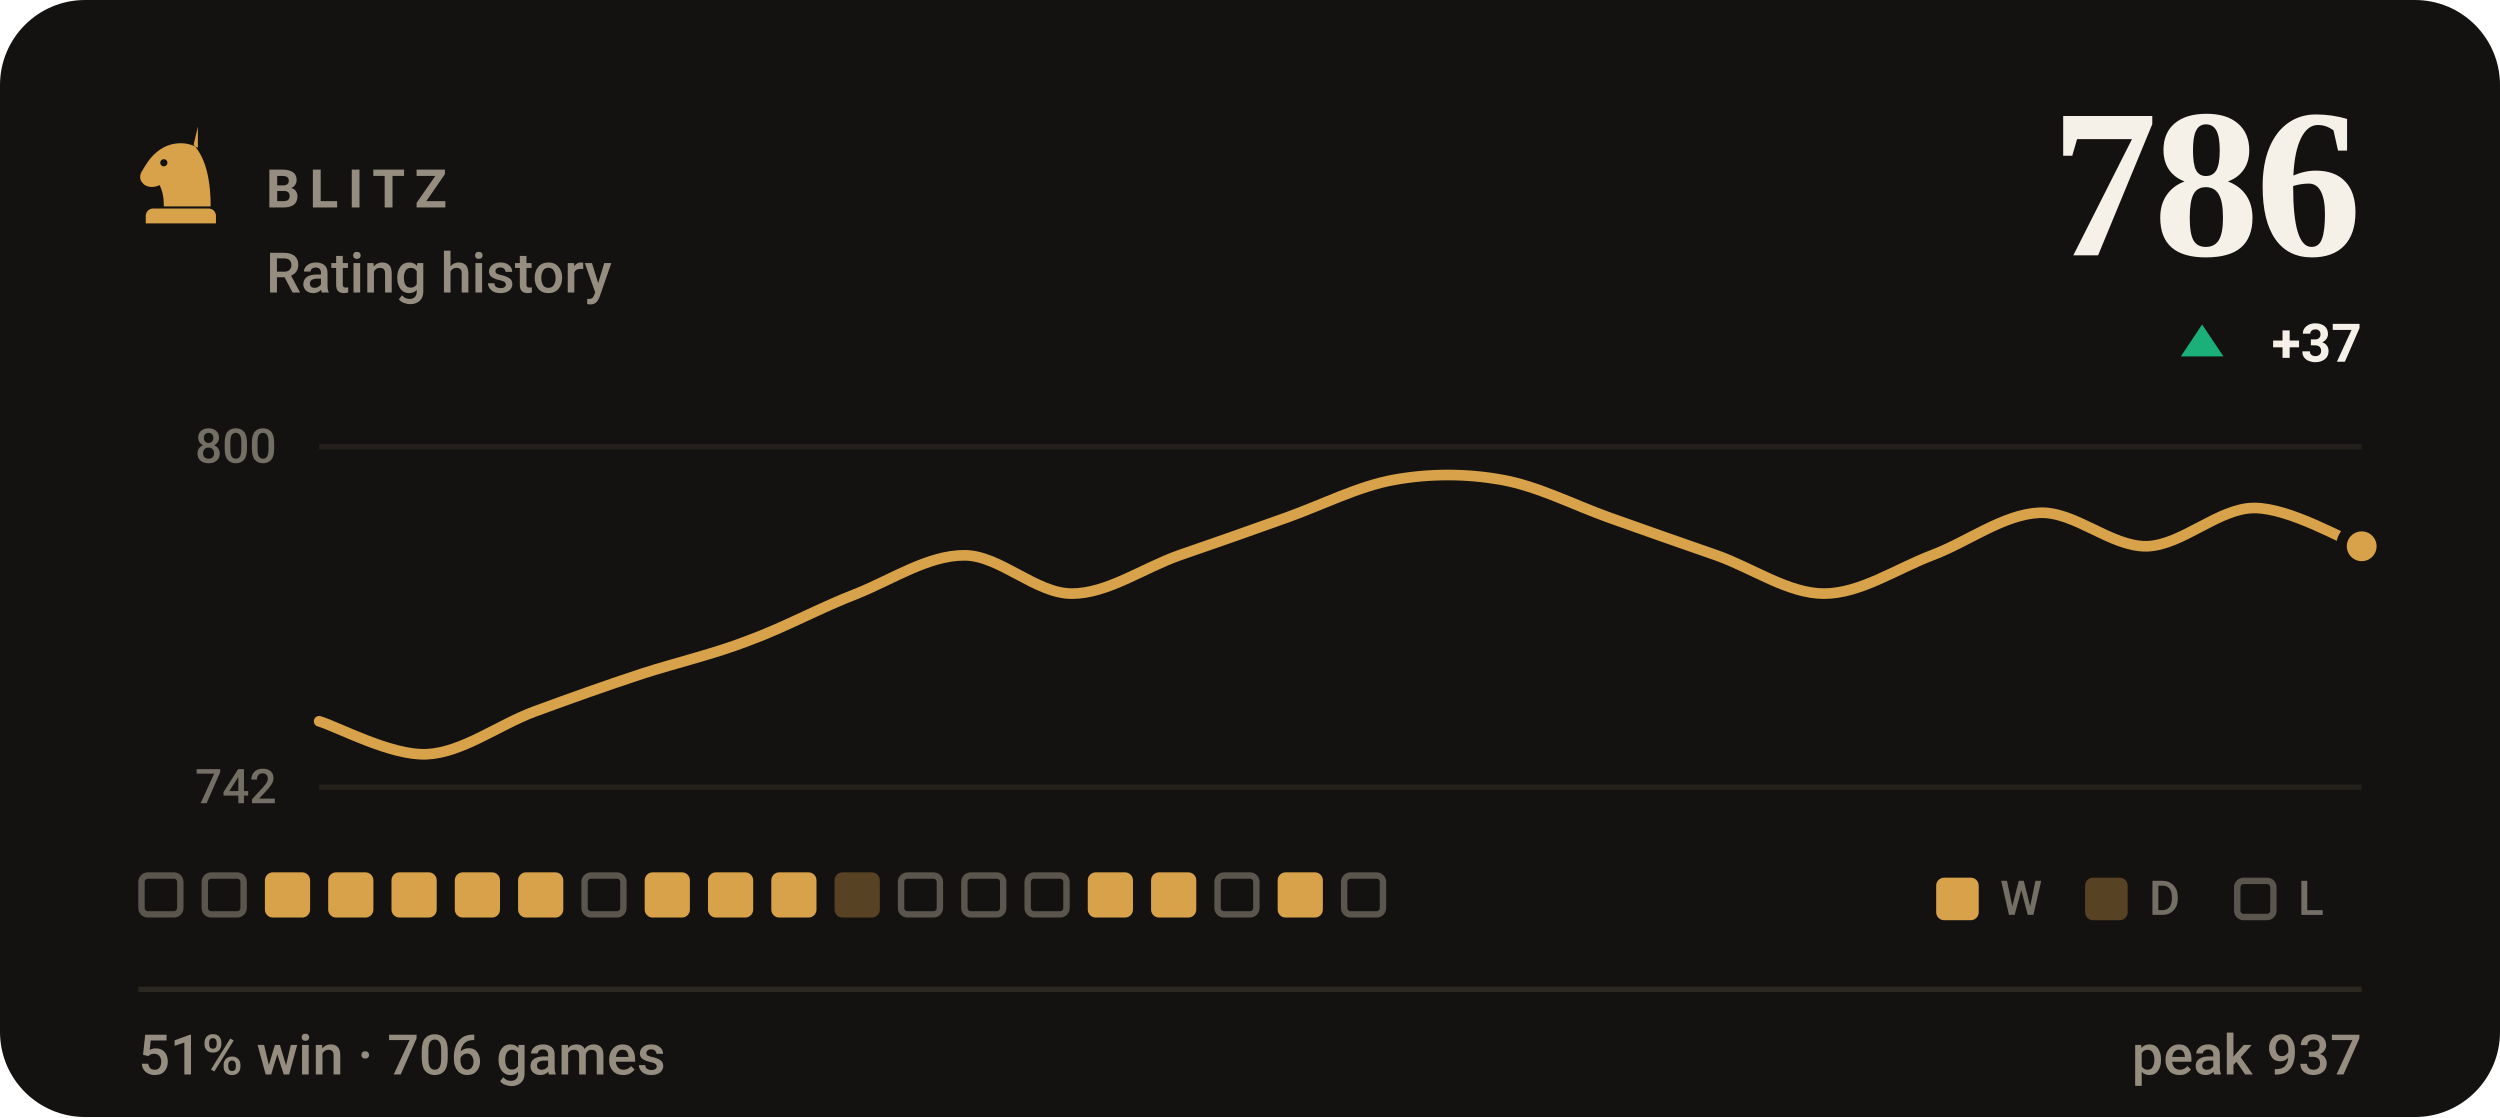
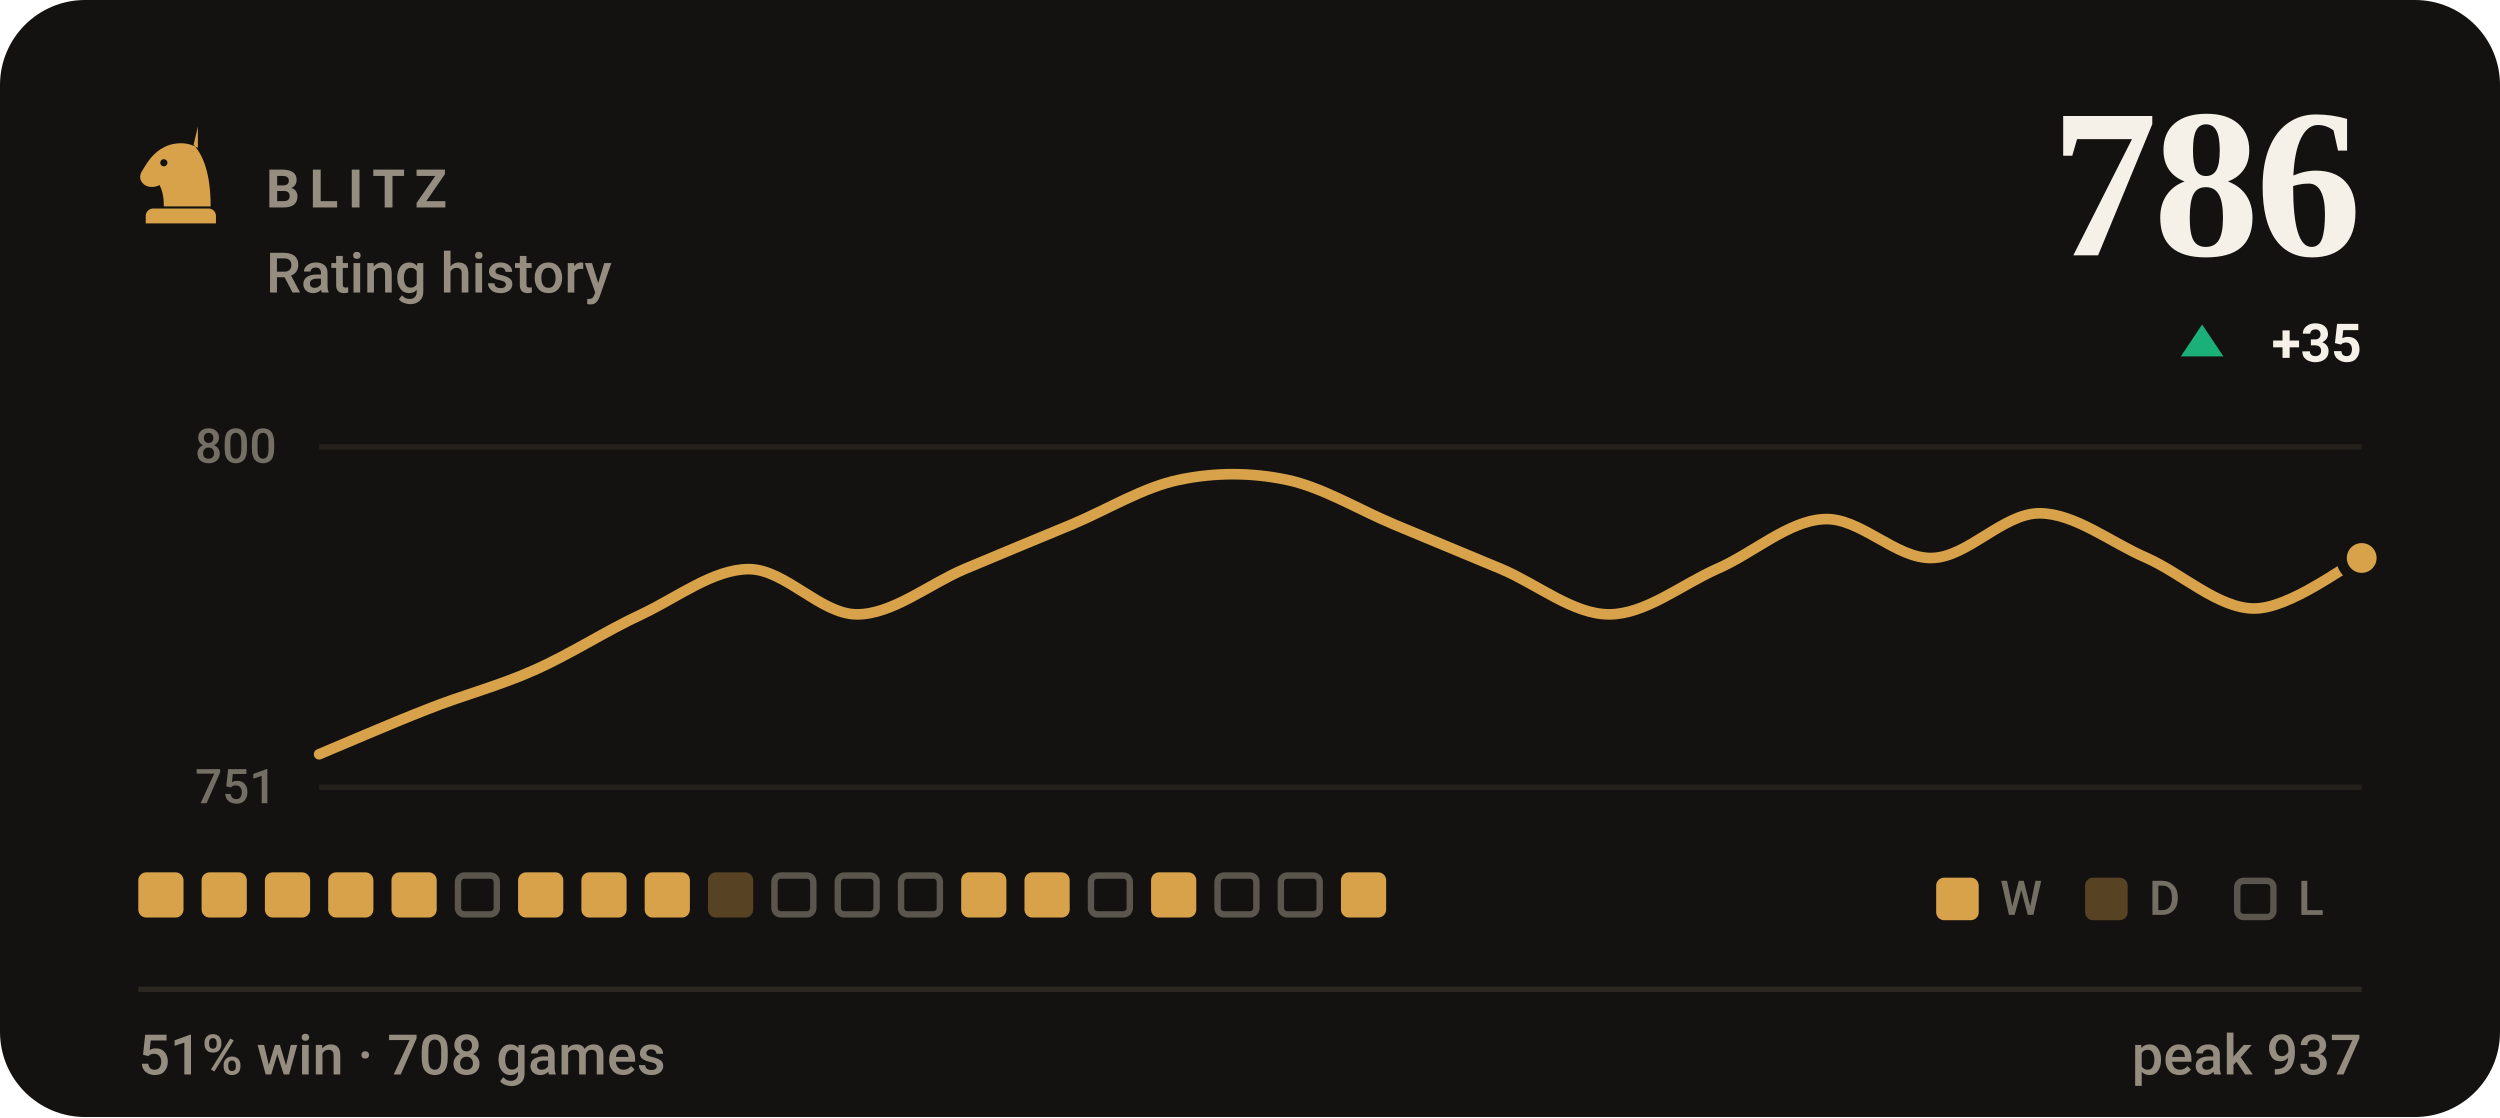
- <svg xmlns="http://www.w3.org/2000/svg" viewBox="0 0 470 210" width="470" height="210" role="img" aria-label="BLITZ rating history, currently 786, 51% win rate over 706 games">
+ <svg xmlns="http://www.w3.org/2000/svg" viewBox="0 0 470 210" width="470" height="210" role="img" aria-label="BLITZ rating history, currently 786, 51% win rate over 708 games">
  <style>svg{font-family:-apple-system,BlinkMacSystemFont,'Segoe UI',Roboto,'Helvetica Neue',Arial,sans-serif}text{fill:#f5f1e8;white-space:pre}.bg{fill:#141210}.acc{fill:#d8a24a}.win{fill:#1baf7a}.draw{fill:#8b8f96}.loss{fill:#d03b3b}.lbl{font-size:10px;font-weight:600;letter-spacing:.18em;fill:#948d80}.cap{font-size:10.5px;font-weight:500;fill:#948d80}.num{font-family:Georgia,'Times New Roman',Times,serif;font-weight:700;letter-spacing:-.02em}.tick{font-size:9px;font-weight:500;fill:#948d80;opacity:.75}.dl{font-size:10px;font-weight:600}.rule{stroke:#2b2721;stroke-width:1;fill:none}.grid{stroke:#2b2721;stroke-width:1;fill:none;opacity:.7}.ln{fill:none;stroke:#d8a24a;stroke-width:2;stroke-linecap:round;stroke-linejoin:round}.ring{stroke:#141210;stroke-width:2}.hollow{fill:none;stroke-width:1.5}.sq{fill:#f5f1e8;opacity:.035}</style>
  <rect class="bg" width="470" height="210" rx="16" />
  <g class="acc" transform="translate(24.0,22.8) scale(0.2)">
    <path fill-rule="evenodd" d="M66 5l-4 17c9 10 16 27 16 58H34c0-8-1-14-4-20-6 3-13 2-16-2-3-3-3-8 0-12 3-5 6-10 10-14 6-6 13-10 21-11 7-1 14 0 21 4zM37.4 39a3.4 3.4 0 1 0-6.8 0 3.4 3.4 0 1 0 6.8 0zM24 82h52c3.9 0 7 3.1 7 7v7H17v-7c0-3.9 3.1-7 7-7z" />
  </g>
  <text class="lbl" x="50" y="39">BLITZ</text>
  <text class="cap" x="50" y="55">Rating history</text>
  <text class="num" x="444" y="48" text-anchor="end" style="font-size:40px">786</text>
  <path fill="#1baf7a" d="M414 61L418 67H410Z" />
-   <text class="dl" x="444" y="68" text-anchor="end" fill="#1baf7a">+37</text>
+   <text class="dl" x="444" y="68" text-anchor="end" fill="#1baf7a">+35</text>
  <line class="grid" x1="60" y1="84" x2="444" y2="84" />
  <line class="grid" x1="60" y1="148" x2="444" y2="148" />
  <text class="tick" x="52" y="87" text-anchor="end">800</text>
-   <text class="tick" x="52" y="151" text-anchor="end">742</text>
-   <path class="ln" d="M60.0 135.6C63.4 136.6 73.5 142.1 80.2 141.8C86.9 141.5 93.7 136.3 100.4 133.8C107.2 131.3 113.9 128.9 120.6 126.7C127.4 124.5 134.1 123.0 140.8 120.4C147.6 117.9 154.3 114.2 161.1 111.6C167.8 108.9 174.5 104.4 181.3 104.4C188.0 104.4 194.7 111.6 201.5 111.6C208.2 111.6 214.9 106.8 221.7 104.4C228.4 102.1 235.2 99.7 241.9 97.3C248.6 94.9 255.4 91.4 262.1 90.2C268.8 89.0 275.6 89.0 282.3 90.2C289.1 91.4 295.8 94.9 302.5 97.3C309.3 99.7 316.0 102.1 322.7 104.4C329.5 106.8 336.2 111.6 342.9 111.6C349.7 111.6 356.4 107.0 363.2 104.4C369.9 101.9 376.6 96.7 383.4 96.4C390.1 96.1 396.8 102.8 403.6 102.7C410.3 102.5 417.1 95.5 423.8 95.5C430.5 95.5 440.6 101.5 444.0 102.7" />
-   <circle class="acc ring" cx="444.0" cy="102.7" r="3.8" />
-   <rect x="26.6" y="164.6" width="7.3" height="7.3" rx="1.2" fill="none" stroke="#948d80" stroke-width="1.2" opacity=".55" />
-   <rect x="38.5" y="164.6" width="7.3" height="7.3" rx="1.2" fill="none" stroke="#948d80" stroke-width="1.2" opacity=".55" />
+   <text class="tick" x="52" y="151" text-anchor="end">751</text>
+   <path class="ln" d="M60.0 141.8C63.4 140.4 73.5 136.0 80.2 133.4C86.9 130.7 93.7 129.0 100.4 126.0C107.2 123.0 113.9 118.6 120.6 115.5C127.4 112.3 134.1 107.0 140.8 107.0C147.6 107.0 154.3 115.5 161.1 115.5C167.8 115.5 174.5 109.9 181.3 107.0C188.0 104.2 194.7 101.4 201.5 98.6C208.2 95.8 214.9 91.6 221.7 90.2C228.4 88.8 235.2 88.8 241.9 90.2C248.6 91.6 255.4 95.8 262.1 98.6C268.8 101.4 275.6 104.2 282.3 107.0C289.1 109.9 295.8 115.5 302.5 115.5C309.3 115.5 316.0 110.0 322.7 107.0C329.5 104.1 336.2 97.9 342.9 97.6C349.7 97.2 356.4 105.1 363.2 104.9C369.9 104.8 376.6 96.5 383.4 96.5C390.1 96.5 396.8 102.0 403.6 104.9C410.3 107.9 417.1 114.4 423.8 114.4C430.5 114.4 440.6 106.5 444.0 104.9" />
+   <circle class="acc ring" cx="444.0" cy="104.9" r="3.8" />
+   <rect x="26.0" y="164" width="8.5" height="8.5" rx="1.5" fill="#d8a24a" />
+   <rect x="37.9" y="164" width="8.5" height="8.5" rx="1.5" fill="#d8a24a" />
  <rect x="49.8" y="164" width="8.5" height="8.5" rx="1.5" fill="#d8a24a" />
  <rect x="61.7" y="164" width="8.5" height="8.5" rx="1.5" fill="#d8a24a" />
  <rect x="73.6" y="164" width="8.5" height="8.5" rx="1.5" fill="#d8a24a" />
-   <rect x="85.5" y="164" width="8.5" height="8.5" rx="1.5" fill="#d8a24a" />
+   <rect x="86.1" y="164.6" width="7.3" height="7.3" rx="1.2" fill="none" stroke="#948d80" stroke-width="1.2" opacity=".55" />
  <rect x="97.4" y="164" width="8.5" height="8.5" rx="1.5" fill="#d8a24a" />
-   <rect x="109.9" y="164.6" width="7.3" height="7.3" rx="1.2" fill="none" stroke="#948d80" stroke-width="1.2" opacity=".55" />
+   <rect x="109.3" y="164" width="8.5" height="8.5" rx="1.5" fill="#d8a24a" />
  <rect x="121.2" y="164" width="8.5" height="8.5" rx="1.5" fill="#d8a24a" />
-   <rect x="133.1" y="164" width="8.5" height="8.5" rx="1.5" fill="#d8a24a" />
-   <rect x="145.0" y="164" width="8.5" height="8.5" rx="1.5" fill="#d8a24a" />
-   <rect x="156.9" y="164" width="8.5" height="8.5" rx="1.5" fill="#d8a24a" opacity=".34" />
+   <rect x="133.1" y="164" width="8.5" height="8.5" rx="1.5" fill="#d8a24a" opacity=".34" />
+   <rect x="145.6" y="164.6" width="7.3" height="7.3" rx="1.2" fill="none" stroke="#948d80" stroke-width="1.2" opacity=".55" />
+   <rect x="157.5" y="164.6" width="7.3" height="7.3" rx="1.2" fill="none" stroke="#948d80" stroke-width="1.2" opacity=".55" />
  <rect x="169.4" y="164.6" width="7.3" height="7.3" rx="1.2" fill="none" stroke="#948d80" stroke-width="1.2" opacity=".55" />
-   <rect x="181.3" y="164.6" width="7.3" height="7.3" rx="1.2" fill="none" stroke="#948d80" stroke-width="1.2" opacity=".55" />
-   <rect x="193.2" y="164.6" width="7.3" height="7.3" rx="1.2" fill="none" stroke="#948d80" stroke-width="1.2" opacity=".55" />
-   <rect x="204.5" y="164" width="8.5" height="8.5" rx="1.5" fill="#d8a24a" />
+   <rect x="180.7" y="164" width="8.5" height="8.5" rx="1.5" fill="#d8a24a" />
+   <rect x="192.6" y="164" width="8.5" height="8.5" rx="1.5" fill="#d8a24a" />
+   <rect x="205.1" y="164.6" width="7.3" height="7.3" rx="1.2" fill="none" stroke="#948d80" stroke-width="1.2" opacity=".55" />
  <rect x="216.4" y="164" width="8.5" height="8.5" rx="1.5" fill="#d8a24a" />
  <rect x="228.9" y="164.6" width="7.3" height="7.3" rx="1.2" fill="none" stroke="#948d80" stroke-width="1.2" opacity=".55" />
-   <rect x="240.2" y="164" width="8.5" height="8.5" rx="1.5" fill="#d8a24a" />
-   <rect x="252.7" y="164.6" width="7.3" height="7.3" rx="1.2" fill="none" stroke="#948d80" stroke-width="1.2" opacity=".55" />
+   <rect x="240.8" y="164.6" width="7.3" height="7.3" rx="1.2" fill="none" stroke="#948d80" stroke-width="1.2" opacity=".55" />
+   <rect x="252.1" y="164" width="8.5" height="8.5" rx="1.5" fill="#d8a24a" />
  <rect x="364" y="165" width="8" height="8" rx="1.5" fill="#d8a24a" />
  <text class="tick" x="376" y="172">W</text>
  <rect x="392" y="165" width="8" height="8" rx="1.5" fill="#d8a24a" opacity=".34" />
  <text class="tick" x="404" y="172">D</text>
  <rect x="420.6" y="165.6" width="6.8" height="6.8" rx="1.2" fill="none" stroke="#948d80" stroke-width="1.2" opacity=".55" />
  <text class="tick" x="432" y="172">L</text>
  <line class="rule" x1="26" y1="186" x2="444" y2="186" />
-   <text class="cap" x="26" y="202">51% win · 706 games</text>
+   <text class="cap" x="26" y="202">51% win · 708 games</text>
  <text class="cap" x="444" y="202" text-anchor="end">peak 937</text>
</svg>
